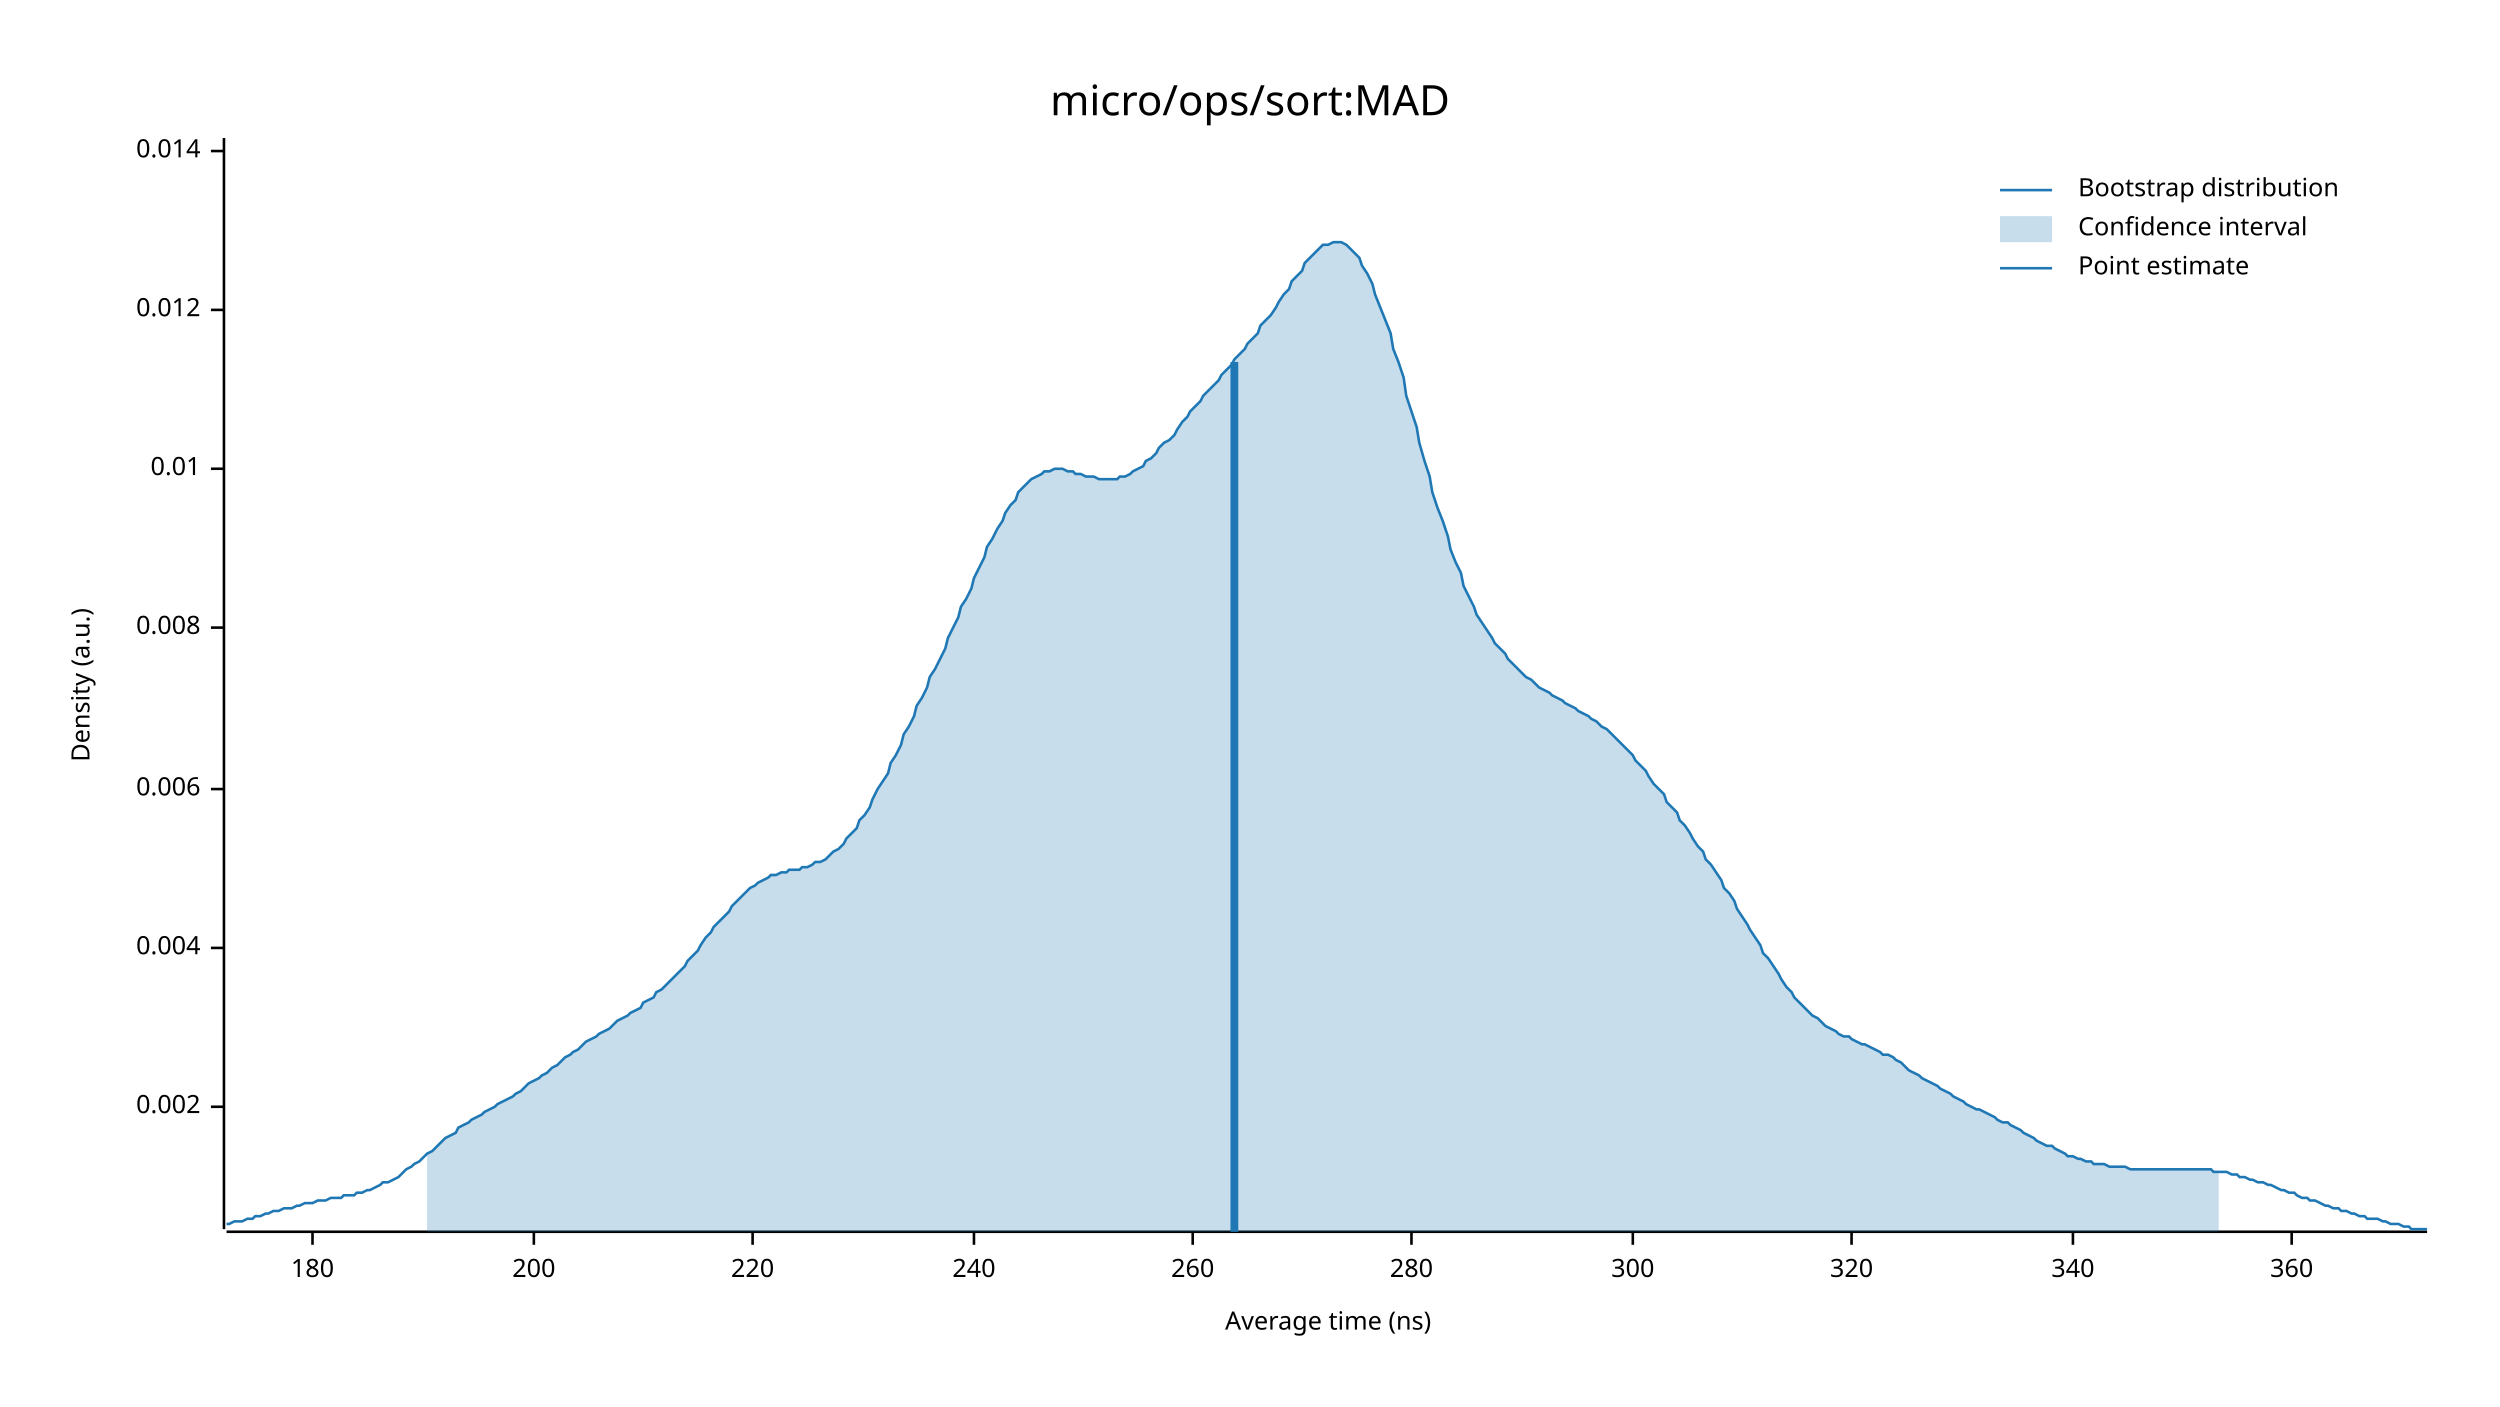
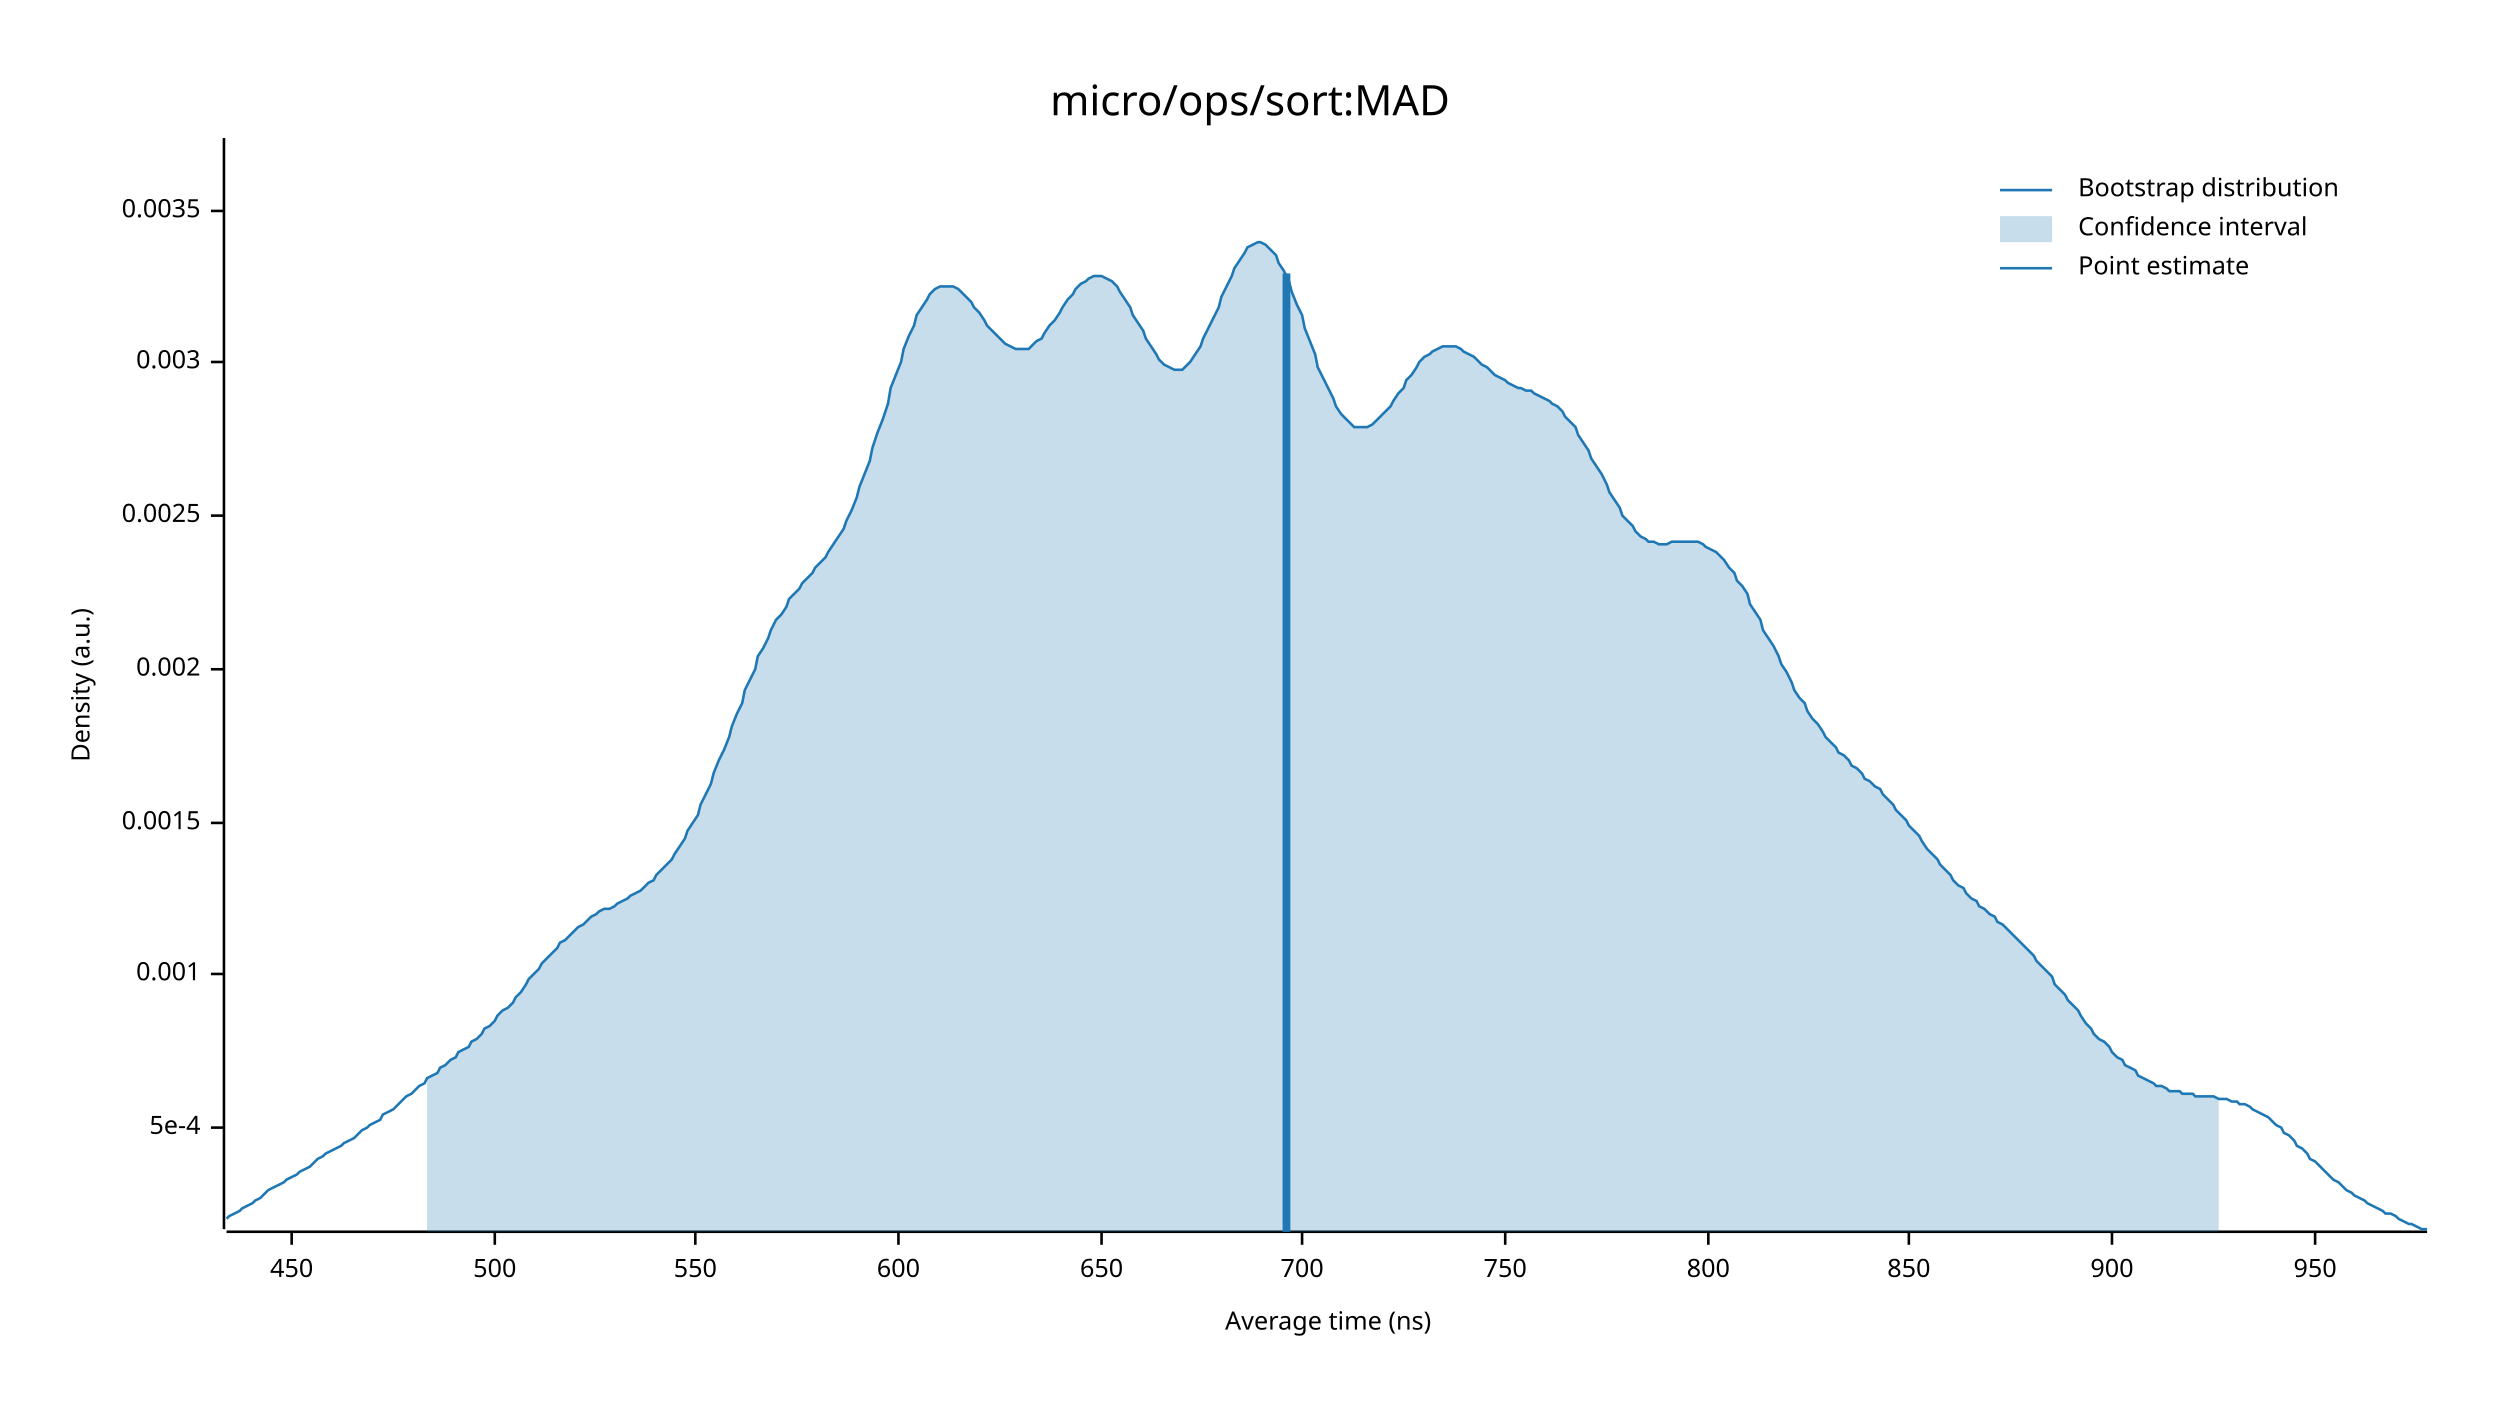
<svg xmlns="http://www.w3.org/2000/svg" width="960" height="540" viewBox="0 0 960 540">
  <text x="480" y="32" dy="0.76em" text-anchor="middle" font-family="sans-serif" font-size="16.129" opacity="1" fill="#000000">
micro/ops/sort:MAD
</text>
  <text x="27" y="263" dy="0.76em" text-anchor="middle" font-family="sans-serif" font-size="9.677" opacity="1" fill="#000000" transform="rotate(270, 27, 263)">
Density (a.u.)
</text>
  <text x="510" y="513" dy="-0.5ex" text-anchor="middle" font-family="sans-serif" font-size="9.677" opacity="1" fill="#000000">
Average time (ns)
</text>
  <polyline fill="none" opacity="1" stroke="#000000" stroke-width="1" points="86,53 86,472 " />
-   <text x="77" y="425" dy="0.5ex" text-anchor="end" font-family="sans-serif" font-size="9.677" opacity="1" fill="#000000">
+   <text x="77" y="433" dy="0.5ex" text-anchor="end" font-family="sans-serif" font-size="9.677" opacity="1" fill="#000000">
+ 5e-4
+ </text>
+   <polyline fill="none" opacity="1" stroke="#000000" stroke-width="1" points="81,433 86,433 " />
+   <text x="77" y="374" dy="0.5ex" text-anchor="end" font-family="sans-serif" font-size="9.677" opacity="1" fill="#000000">
+ 0.001
+ </text>
+   <polyline fill="none" opacity="1" stroke="#000000" stroke-width="1" points="81,374 86,374 " />
+   <text x="77" y="316" dy="0.5ex" text-anchor="end" font-family="sans-serif" font-size="9.677" opacity="1" fill="#000000">
+ 0.0015
+ </text>
+   <polyline fill="none" opacity="1" stroke="#000000" stroke-width="1" points="81,316 86,316 " />
+   <text x="77" y="257" dy="0.5ex" text-anchor="end" font-family="sans-serif" font-size="9.677" opacity="1" fill="#000000">
0.002
</text>
-   <polyline fill="none" opacity="1" stroke="#000000" stroke-width="1" points="81,425 86,425 " />
-   <text x="77" y="364" dy="0.5ex" text-anchor="end" font-family="sans-serif" font-size="9.677" opacity="1" fill="#000000">
- 0.004
+   <polyline fill="none" opacity="1" stroke="#000000" stroke-width="1" points="81,257 86,257 " />
+   <text x="77" y="198" dy="0.5ex" text-anchor="end" font-family="sans-serif" font-size="9.677" opacity="1" fill="#000000">
+ 0.0025
</text>
-   <polyline fill="none" opacity="1" stroke="#000000" stroke-width="1" points="81,364 86,364 " />
-   <text x="77" y="303" dy="0.5ex" text-anchor="end" font-family="sans-serif" font-size="9.677" opacity="1" fill="#000000">
- 0.006
+   <polyline fill="none" opacity="1" stroke="#000000" stroke-width="1" points="81,198 86,198 " />
+   <text x="77" y="139" dy="0.5ex" text-anchor="end" font-family="sans-serif" font-size="9.677" opacity="1" fill="#000000">
+ 0.003
</text>
-   <polyline fill="none" opacity="1" stroke="#000000" stroke-width="1" points="81,303 86,303 " />
-   <text x="77" y="241" dy="0.5ex" text-anchor="end" font-family="sans-serif" font-size="9.677" opacity="1" fill="#000000">
- 0.008
+   <polyline fill="none" opacity="1" stroke="#000000" stroke-width="1" points="81,139 86,139 " />
+   <text x="77" y="81" dy="0.5ex" text-anchor="end" font-family="sans-serif" font-size="9.677" opacity="1" fill="#000000">
+ 0.0035
</text>
-   <polyline fill="none" opacity="1" stroke="#000000" stroke-width="1" points="81,241 86,241 " />
-   <text x="77" y="180" dy="0.5ex" text-anchor="end" font-family="sans-serif" font-size="9.677" opacity="1" fill="#000000">
- 0.01
+   <polyline fill="none" opacity="1" stroke="#000000" stroke-width="1" points="81,81 86,81 " />
+   <polyline fill="none" opacity="1" stroke="#000000" stroke-width="1" points="87,473 932,473 " />
+   <text x="112" y="483" dy="0.76em" text-anchor="middle" font-family="sans-serif" font-size="9.677" opacity="1" fill="#000000">
+ 450
</text>
-   <polyline fill="none" opacity="1" stroke="#000000" stroke-width="1" points="81,180 86,180 " />
-   <text x="77" y="119" dy="0.5ex" text-anchor="end" font-family="sans-serif" font-size="9.677" opacity="1" fill="#000000">
- 0.012
+   <polyline fill="none" opacity="1" stroke="#000000" stroke-width="1" points="112,473 112,478 " />
+   <text x="190" y="483" dy="0.76em" text-anchor="middle" font-family="sans-serif" font-size="9.677" opacity="1" fill="#000000">
+ 500
</text>
-   <polyline fill="none" opacity="1" stroke="#000000" stroke-width="1" points="81,119 86,119 " />
-   <text x="77" y="58" dy="0.5ex" text-anchor="end" font-family="sans-serif" font-size="9.677" opacity="1" fill="#000000">
- 0.014
+   <polyline fill="none" opacity="1" stroke="#000000" stroke-width="1" points="190,473 190,478 " />
+   <text x="267" y="483" dy="0.76em" text-anchor="middle" font-family="sans-serif" font-size="9.677" opacity="1" fill="#000000">
+ 550
</text>
-   <polyline fill="none" opacity="1" stroke="#000000" stroke-width="1" points="81,58 86,58 " />
-   <polyline fill="none" opacity="1" stroke="#000000" stroke-width="1" points="87,473 932,473 " />
-   <text x="120" y="483" dy="0.76em" text-anchor="middle" font-family="sans-serif" font-size="9.677" opacity="1" fill="#000000">
- 180
+   <polyline fill="none" opacity="1" stroke="#000000" stroke-width="1" points="267,473 267,478 " />
+   <text x="345" y="483" dy="0.76em" text-anchor="middle" font-family="sans-serif" font-size="9.677" opacity="1" fill="#000000">
+ 600
</text>
-   <polyline fill="none" opacity="1" stroke="#000000" stroke-width="1" points="120,473 120,478 " />
-   <text x="205" y="483" dy="0.76em" text-anchor="middle" font-family="sans-serif" font-size="9.677" opacity="1" fill="#000000">
- 200
+   <polyline fill="none" opacity="1" stroke="#000000" stroke-width="1" points="345,473 345,478 " />
+   <text x="423" y="483" dy="0.76em" text-anchor="middle" font-family="sans-serif" font-size="9.677" opacity="1" fill="#000000">
+ 650
</text>
-   <polyline fill="none" opacity="1" stroke="#000000" stroke-width="1" points="205,473 205,478 " />
-   <text x="289" y="483" dy="0.76em" text-anchor="middle" font-family="sans-serif" font-size="9.677" opacity="1" fill="#000000">
- 220
+   <polyline fill="none" opacity="1" stroke="#000000" stroke-width="1" points="423,473 423,478 " />
+   <text x="500" y="483" dy="0.76em" text-anchor="middle" font-family="sans-serif" font-size="9.677" opacity="1" fill="#000000">
+ 700
</text>
-   <polyline fill="none" opacity="1" stroke="#000000" stroke-width="1" points="289,473 289,478 " />
-   <text x="374" y="483" dy="0.76em" text-anchor="middle" font-family="sans-serif" font-size="9.677" opacity="1" fill="#000000">
- 240
+   <polyline fill="none" opacity="1" stroke="#000000" stroke-width="1" points="500,473 500,478 " />
+   <text x="578" y="483" dy="0.76em" text-anchor="middle" font-family="sans-serif" font-size="9.677" opacity="1" fill="#000000">
+ 750
</text>
-   <polyline fill="none" opacity="1" stroke="#000000" stroke-width="1" points="374,473 374,478 " />
-   <text x="458" y="483" dy="0.76em" text-anchor="middle" font-family="sans-serif" font-size="9.677" opacity="1" fill="#000000">
- 260
+   <polyline fill="none" opacity="1" stroke="#000000" stroke-width="1" points="578,473 578,478 " />
+   <text x="656" y="483" dy="0.76em" text-anchor="middle" font-family="sans-serif" font-size="9.677" opacity="1" fill="#000000">
+ 800
</text>
-   <polyline fill="none" opacity="1" stroke="#000000" stroke-width="1" points="458,473 458,478 " />
-   <text x="542" y="483" dy="0.76em" text-anchor="middle" font-family="sans-serif" font-size="9.677" opacity="1" fill="#000000">
- 280
+   <polyline fill="none" opacity="1" stroke="#000000" stroke-width="1" points="656,473 656,478 " />
+   <text x="733" y="483" dy="0.76em" text-anchor="middle" font-family="sans-serif" font-size="9.677" opacity="1" fill="#000000">
+ 850
</text>
-   <polyline fill="none" opacity="1" stroke="#000000" stroke-width="1" points="542,473 542,478 " />
-   <text x="627" y="483" dy="0.76em" text-anchor="middle" font-family="sans-serif" font-size="9.677" opacity="1" fill="#000000">
- 300
+   <polyline fill="none" opacity="1" stroke="#000000" stroke-width="1" points="733,473 733,478 " />
+   <text x="811" y="483" dy="0.76em" text-anchor="middle" font-family="sans-serif" font-size="9.677" opacity="1" fill="#000000">
+ 900
</text>
-   <polyline fill="none" opacity="1" stroke="#000000" stroke-width="1" points="627,473 627,478 " />
-   <text x="711" y="483" dy="0.76em" text-anchor="middle" font-family="sans-serif" font-size="9.677" opacity="1" fill="#000000">
- 320
+   <polyline fill="none" opacity="1" stroke="#000000" stroke-width="1" points="811,473 811,478 " />
+   <text x="889" y="483" dy="0.76em" text-anchor="middle" font-family="sans-serif" font-size="9.677" opacity="1" fill="#000000">
+ 950
</text>
-   <polyline fill="none" opacity="1" stroke="#000000" stroke-width="1" points="711,473 711,478 " />
-   <text x="796" y="483" dy="0.76em" text-anchor="middle" font-family="sans-serif" font-size="9.677" opacity="1" fill="#000000">
- 340
- </text>
-   <polyline fill="none" opacity="1" stroke="#000000" stroke-width="1" points="796,473 796,478 " />
-   <text x="880" y="483" dy="0.76em" text-anchor="middle" font-family="sans-serif" font-size="9.677" opacity="1" fill="#000000">
- 360
- </text>
-   <polyline fill="none" opacity="1" stroke="#000000" stroke-width="1" points="880,473 880,478 " />
-   <polyline fill="none" opacity="1" stroke="#1F78B4" stroke-width="1" points="87,470 88,470 90,469 92,469 93,469 95,468 97,468 98,467 100,467 102,466 103,466 105,465 107,465 109,464 110,464 112,464 114,463 115,463 117,462 119,462 120,462 122,461 124,461 125,461 127,460 129,460 131,460 132,459 134,459 136,459 137,458 139,458 141,457 142,457 144,456 146,455 147,454 149,454 151,453 153,452 154,451 156,449 158,448 159,447 161,446 163,444 164,443 166,442 168,440 169,439 171,437 173,436 175,435 176,433 178,432 180,431 181,430 183,429 185,428 186,427 188,426 190,425 191,424 193,423 195,422 197,421 198,420 200,419 202,417 203,416 205,415 207,414 208,413 210,412 212,410 214,409 215,408 217,406 219,405 220,404 222,403 224,401 225,400 227,399 229,398 230,397 232,396 234,395 236,393 237,392 239,391 241,390 242,389 244,388 246,387 247,385 249,384 251,383 252,381 254,380 256,378 258,376 259,375 261,373 263,371 264,369 266,367 268,365 269,363 271,360 273,358 274,356 276,354 278,352 280,350 281,348 283,346 285,344 286,343 288,341 290,340 291,339 293,338 295,337 296,336 298,336 300,335 302,335 303,334 305,334 307,334 308,333 310,333 312,332 313,331 315,331 317,330 318,329 320,327 322,326 324,324 325,322 327,320 329,318 330,315 332,313 334,310 335,307 337,303 339,300 341,297 342,293 344,290 346,286 347,282 349,279 351,275 352,271 354,268 356,264 357,260 359,257 361,253 363,249 364,245 366,241 368,237 369,233 371,230 373,226 374,222 376,218 378,214 379,210 381,207 383,203 385,200 386,197 388,194 390,192 391,189 393,187 395,185 396,184 398,183 400,182 401,181 403,181 405,180 407,180 408,180 410,181 412,181 413,182 415,182 417,183 418,183 420,183 422,184 423,184 425,184 427,184 429,184 430,183 432,183 434,182 435,181 437,180 439,179 440,177 442,176 444,174 445,172 447,170 449,169 451,167 452,165 454,162 456,160 457,158 459,156 461,154 462,152 464,150 466,148 468,146 469,144 471,142 473,140 474,138 476,136 478,134 479,132 481,130 483,128 484,125 486,123 488,121 490,118 491,116 493,113 495,111 496,108 498,106 500,104 501,101 503,99 505,97 506,96 508,94 510,94 512,93 513,93 515,93 517,94 518,95 520,97 522,99 523,102 525,105 527,109 528,113 530,118 532,123 534,128 535,134 537,139 539,145 540,152 542,158 544,164 545,170 547,177 549,183 550,189 552,195 554,200 556,206 557,211 559,216 561,220 562,225 564,229 566,233 567,236 569,239 571,242 573,245 574,247 576,249 578,251 579,253 581,255 583,257 584,258 586,260 588,261 589,262 591,264 593,265 595,266 596,267 598,268 600,269 601,270 603,271 605,272 606,273 608,274 610,275 611,276 613,277 615,279 617,280 618,281 620,283 622,285 623,286 625,288 627,290 628,292 630,294 632,296 633,298 635,301 637,303 639,305 640,308 642,310 644,312 645,315 647,317 649,320 650,322 652,325 654,327 655,330 657,332 659,335 661,338 662,341 664,343 666,346 667,349 669,352 671,355 672,357 674,360 676,363 677,366 679,368 681,371 683,374 684,376 686,379 688,381 689,383 691,385 693,387 694,388 696,390 698,391 700,393 701,394 703,395 705,396 706,397 708,398 710,398 711,399 713,400 715,401 716,401 718,402 720,403 722,404 723,405 725,405 727,406 728,407 730,408 732,410 733,411 735,412 737,413 738,414 740,415 742,416 744,417 745,418 747,419 749,420 750,421 752,422 754,423 755,424 757,425 759,426 760,426 762,427 764,428 766,429 767,430 769,431 771,431 772,432 774,433 776,434 777,435 779,436 781,437 782,438 784,439 786,440 788,440 789,441 791,442 793,443 794,444 796,444 798,445 799,445 801,446 803,446 804,447 806,447 808,447 810,448 811,448 813,448 815,448 816,448 818,449 820,449 821,449 823,449 825,449 827,449 828,449 830,449 832,449 833,449 835,449 837,449 838,449 840,449 842,449 843,449 845,449 847,449 849,449 850,450 852,450 854,450 855,450 857,451 859,451 860,452 862,452 864,453 865,453 867,454 869,454 871,455 872,455 874,456 876,457 877,457 879,458 881,458 882,459 884,460 886,460 887,461 889,461 891,462 893,463 894,463 896,464 898,464 899,465 901,465 903,466 904,466 906,467 908,467 909,468 911,468 913,468 915,469 916,469 918,470 920,470 921,470 923,471 925,471 926,472 928,472 930,472 932,472 " />
-   <polygon opacity="0.25" fill="#1F78B4" points="164,443 166,442 168,440 169,439 171,437 173,436 175,435 176,433 178,432 180,431 181,430 183,429 185,428 186,427 188,426 190,425 191,424 193,423 195,422 197,421 198,420 200,419 202,417 203,416 205,415 207,414 208,413 210,412 212,410 214,409 215,408 217,406 219,405 220,404 222,403 224,401 225,400 227,399 229,398 230,397 232,396 234,395 236,393 237,392 239,391 241,390 242,389 244,388 246,387 247,385 249,384 251,383 252,381 254,380 256,378 258,376 259,375 261,373 263,371 264,369 266,367 268,365 269,363 271,360 273,358 274,356 276,354 278,352 280,350 281,348 283,346 285,344 286,343 288,341 290,340 291,339 293,338 295,337 296,336 298,336 300,335 302,335 303,334 305,334 307,334 308,333 310,333 312,332 313,331 315,331 317,330 318,329 320,327 322,326 324,324 325,322 327,320 329,318 330,315 332,313 334,310 335,307 337,303 339,300 341,297 342,293 344,290 346,286 347,282 349,279 351,275 352,271 354,268 356,264 357,260 359,257 361,253 363,249 364,245 366,241 368,237 369,233 371,230 373,226 374,222 376,218 378,214 379,210 381,207 383,203 385,200 386,197 388,194 390,192 391,189 393,187 395,185 396,184 398,183 400,182 401,181 403,181 405,180 407,180 408,180 410,181 412,181 413,182 415,182 417,183 418,183 420,183 422,184 423,184 425,184 427,184 429,184 430,183 432,183 434,182 435,181 437,180 439,179 440,177 442,176 444,174 445,172 447,170 449,169 451,167 452,165 454,162 456,160 457,158 459,156 461,154 462,152 464,150 466,148 468,146 469,144 471,142 473,140 474,138 476,136 478,134 479,132 481,130 483,128 484,125 486,123 488,121 490,118 491,116 493,113 495,111 496,108 498,106 500,104 501,101 503,99 505,97 506,96 508,94 510,94 512,93 513,93 515,93 517,94 518,95 520,97 522,99 523,102 525,105 527,109 528,113 530,118 532,123 534,128 535,134 537,139 539,145 540,152 542,158 544,164 545,170 547,177 549,183 550,189 552,195 554,200 556,206 557,211 559,216 561,220 562,225 564,229 566,233 567,236 569,239 571,242 573,245 574,247 576,249 578,251 579,253 581,255 583,257 584,258 586,260 588,261 589,262 591,264 593,265 595,266 596,267 598,268 600,269 601,270 603,271 605,272 606,273 608,274 610,275 611,276 613,277 615,279 617,280 618,281 620,283 622,285 623,286 625,288 627,290 628,292 630,294 632,296 633,298 635,301 637,303 639,305 640,308 642,310 644,312 645,315 647,317 649,320 650,322 652,325 654,327 655,330 657,332 659,335 661,338 662,341 664,343 666,346 667,349 669,352 671,355 672,357 674,360 676,363 677,366 679,368 681,371 683,374 684,376 686,379 688,381 689,383 691,385 693,387 694,388 696,390 698,391 700,393 701,394 703,395 705,396 706,397 708,398 710,398 711,399 713,400 715,401 716,401 718,402 720,403 722,404 723,405 725,405 727,406 728,407 730,408 732,410 733,411 735,412 737,413 738,414 740,415 742,416 744,417 745,418 747,419 749,420 750,421 752,422 754,423 755,424 757,425 759,426 760,426 762,427 764,428 766,429 767,430 769,431 771,431 772,432 774,433 776,434 777,435 779,436 781,437 782,438 784,439 786,440 788,440 789,441 791,442 793,443 794,444 796,444 798,445 799,445 801,446 803,446 804,447 806,447 808,447 810,448 811,448 813,448 815,448 816,448 818,449 820,449 821,449 823,449 825,449 827,449 828,449 830,449 832,449 833,449 835,449 837,449 838,449 840,449 842,449 843,449 845,449 847,449 849,449 850,450 852,450 852,473 164,473 " />
-   <polyline fill="none" opacity="1" stroke="#1F78B4" stroke-width="3" points="474,473 474,139 " />
+   <polyline fill="none" opacity="1" stroke="#000000" stroke-width="1" points="889,473 889,478 " />
+   <polyline fill="none" opacity="1" stroke="#1F78B4" stroke-width="1" points="87,468 88,467 90,466 92,465 93,464 95,463 97,462 98,461 100,460 102,458 103,457 105,456 107,455 109,454 110,453 112,452 114,451 115,450 117,449 119,448 120,447 122,445 124,444 125,443 127,442 129,441 131,440 132,439 134,438 136,437 137,436 139,434 141,433 142,432 144,431 146,430 147,428 149,427 151,426 153,424 154,423 156,421 158,420 159,419 161,417 163,416 164,414 166,413 168,412 169,410 171,409 173,407 175,406 176,404 178,403 180,402 181,400 183,399 185,397 186,395 188,394 190,392 191,390 193,388 195,387 197,385 198,383 200,381 202,378 203,376 205,374 207,372 208,370 210,368 212,366 214,364 215,362 217,361 219,359 220,358 222,356 224,355 225,354 227,352 229,351 230,350 232,349 234,349 236,348 237,347 239,346 241,345 242,344 244,343 246,342 247,341 249,339 251,338 252,336 254,334 256,332 258,330 259,328 261,325 263,322 264,319 266,316 268,313 269,309 271,305 273,301 274,297 276,292 278,288 280,283 281,279 283,274 285,270 286,265 288,261 290,257 291,252 293,249 295,245 296,242 298,238 300,236 302,233 303,230 305,228 307,226 308,224 310,222 312,220 313,218 315,216 317,214 318,212 320,209 322,206 324,203 325,200 327,196 329,191 330,187 332,182 334,177 335,172 337,166 339,161 341,155 342,149 344,144 346,139 347,134 349,129 351,125 352,121 354,118 356,115 357,113 359,111 361,110 363,110 364,110 366,110 368,111 369,112 371,114 373,116 374,118 376,120 378,123 379,125 381,127 383,129 385,131 386,132 388,133 390,134 391,134 393,134 395,134 396,133 398,131 400,130 401,128 403,125 405,123 407,120 408,118 410,115 412,113 413,111 415,109 417,108 418,107 420,106 422,106 423,106 425,107 427,108 429,110 430,112 432,115 434,118 435,121 437,124 439,127 440,130 442,133 444,136 445,138 447,140 449,141 451,142 452,142 454,142 456,140 457,139 459,136 461,133 462,130 464,126 466,122 468,118 469,114 471,110 473,106 474,103 476,100 478,97 479,95 481,94 483,93 484,93 486,94 488,96 490,98 491,101 493,104 495,108 496,112 498,117 500,121 501,126 503,131 505,136 506,141 508,145 510,149 512,153 513,156 515,159 517,161 518,162 520,164 522,164 523,164 525,164 527,163 528,162 530,160 532,158 534,156 535,154 537,151 539,149 540,146 542,144 544,141 545,139 547,137 549,136 550,135 552,134 554,133 556,133 557,133 559,133 561,134 562,135 564,136 566,137 567,138 569,140 571,141 573,143 574,144 576,145 578,146 579,147 581,148 583,149 584,149 586,150 588,150 589,151 591,152 593,153 595,154 596,155 598,156 600,158 601,160 603,162 605,164 606,167 608,170 610,173 611,176 613,179 615,182 617,186 618,189 620,192 622,195 623,198 625,200 627,202 628,204 630,206 632,207 633,208 635,208 637,209 639,209 640,209 642,208 644,208 645,208 647,208 649,208 650,208 652,208 654,209 655,210 657,211 659,212 661,214 662,215 664,218 666,220 667,223 669,225 671,228 672,232 674,235 676,238 677,242 679,245 681,248 683,252 684,255 686,258 688,262 689,265 691,268 693,270 694,273 696,276 698,278 700,281 701,283 703,285 705,287 706,289 708,290 710,292 711,294 713,295 715,297 716,299 718,300 720,302 722,303 723,305 725,307 727,309 728,311 730,313 732,315 733,317 735,319 737,321 738,323 740,326 742,328 744,330 745,332 747,334 749,336 750,338 752,340 754,341 755,343 757,345 759,346 760,348 762,349 764,351 766,352 767,354 769,355 771,357 772,358 774,360 776,362 777,363 779,365 781,367 782,369 784,371 786,373 788,375 789,378 791,380 793,382 794,384 796,386 798,388 799,390 801,393 803,395 804,397 806,399 808,400 810,402 811,404 813,406 815,407 816,409 818,410 820,411 821,413 823,414 825,415 827,416 828,417 830,417 832,418 833,419 835,419 837,419 838,420 840,420 842,420 843,421 845,421 847,421 849,421 850,421 852,422 854,422 855,422 857,423 859,423 860,424 862,424 864,425 865,426 867,427 869,428 871,429 872,430 874,432 876,433 877,435 879,436 881,438 882,440 884,441 886,443 887,445 889,446 891,448 893,450 894,451 896,453 898,454 899,455 901,457 903,458 904,459 906,460 908,461 909,462 911,463 913,464 915,465 916,466 918,466 920,467 921,468 923,469 925,470 926,470 928,471 930,472 932,472 " />
+   <polygon opacity="0.25" fill="#1F78B4" points="164,414 166,413 168,412 169,410 171,409 173,407 175,406 176,404 178,403 180,402 181,400 183,399 185,397 186,395 188,394 190,392 191,390 193,388 195,387 197,385 198,383 200,381 202,378 203,376 205,374 207,372 208,370 210,368 212,366 214,364 215,362 217,361 219,359 220,358 222,356 224,355 225,354 227,352 229,351 230,350 232,349 234,349 236,348 237,347 239,346 241,345 242,344 244,343 246,342 247,341 249,339 251,338 252,336 254,334 256,332 258,330 259,328 261,325 263,322 264,319 266,316 268,313 269,309 271,305 273,301 274,297 276,292 278,288 280,283 281,279 283,274 285,270 286,265 288,261 290,257 291,252 293,249 295,245 296,242 298,238 300,236 302,233 303,230 305,228 307,226 308,224 310,222 312,220 313,218 315,216 317,214 318,212 320,209 322,206 324,203 325,200 327,196 329,191 330,187 332,182 334,177 335,172 337,166 339,161 341,155 342,149 344,144 346,139 347,134 349,129 351,125 352,121 354,118 356,115 357,113 359,111 361,110 363,110 364,110 366,110 368,111 369,112 371,114 373,116 374,118 376,120 378,123 379,125 381,127 383,129 385,131 386,132 388,133 390,134 391,134 393,134 395,134 396,133 398,131 400,130 401,128 403,125 405,123 407,120 408,118 410,115 412,113 413,111 415,109 417,108 418,107 420,106 422,106 423,106 425,107 427,108 429,110 430,112 432,115 434,118 435,121 437,124 439,127 440,130 442,133 444,136 445,138 447,140 449,141 451,142 452,142 454,142 456,140 457,139 459,136 461,133 462,130 464,126 466,122 468,118 469,114 471,110 473,106 474,103 476,100 478,97 479,95 481,94 483,93 484,93 486,94 488,96 490,98 491,101 493,104 495,108 496,112 498,117 500,121 501,126 503,131 505,136 506,141 508,145 510,149 512,153 513,156 515,159 517,161 518,162 520,164 522,164 523,164 525,164 527,163 528,162 530,160 532,158 534,156 535,154 537,151 539,149 540,146 542,144 544,141 545,139 547,137 549,136 550,135 552,134 554,133 556,133 557,133 559,133 561,134 562,135 564,136 566,137 567,138 569,140 571,141 573,143 574,144 576,145 578,146 579,147 581,148 583,149 584,149 586,150 588,150 589,151 591,152 593,153 595,154 596,155 598,156 600,158 601,160 603,162 605,164 606,167 608,170 610,173 611,176 613,179 615,182 617,186 618,189 620,192 622,195 623,198 625,200 627,202 628,204 630,206 632,207 633,208 635,208 637,209 639,209 640,209 642,208 644,208 645,208 647,208 649,208 650,208 652,208 654,209 655,210 657,211 659,212 661,214 662,215 664,218 666,220 667,223 669,225 671,228 672,232 674,235 676,238 677,242 679,245 681,248 683,252 684,255 686,258 688,262 689,265 691,268 693,270 694,273 696,276 698,278 700,281 701,283 703,285 705,287 706,289 708,290 710,292 711,294 713,295 715,297 716,299 718,300 720,302 722,303 723,305 725,307 727,309 728,311 730,313 732,315 733,317 735,319 737,321 738,323 740,326 742,328 744,330 745,332 747,334 749,336 750,338 752,340 754,341 755,343 757,345 759,346 760,348 762,349 764,351 766,352 767,354 769,355 771,357 772,358 774,360 776,362 777,363 779,365 781,367 782,369 784,371 786,373 788,375 789,378 791,380 793,382 794,384 796,386 798,388 799,390 801,393 803,395 804,397 806,399 808,400 810,402 811,404 813,406 815,407 816,409 818,410 820,411 821,413 823,414 825,415 827,416 828,417 830,417 832,418 833,419 835,419 837,419 838,420 840,420 842,420 843,421 845,421 847,421 849,421 850,421 852,422 852,473 164,473 " />
+   <polyline fill="none" opacity="1" stroke="#1F78B4" stroke-width="3" points="494,473 494,105 " />
  <text x="798" y="68" dy="0.76em" text-anchor="start" font-family="sans-serif" font-size="9.677" opacity="1" fill="#000000">
Bootstrap distribution
</text>
  <text x="798" y="83" dy="0.76em" text-anchor="start" font-family="sans-serif" font-size="9.677" opacity="1" fill="#000000">
Confidence interval
</text>
  <text x="798" y="98" dy="0.76em" text-anchor="start" font-family="sans-serif" font-size="9.677" opacity="1" fill="#000000">
Point estimate
</text>
  <polyline fill="none" opacity="1" stroke="#1F78B4" stroke-width="1" points="768,73 788,73 " />
  <rect x="768" y="83" width="20" height="10" opacity="0.25" fill="#1F78B4" stroke="none" />
  <polyline fill="none" opacity="1" stroke="#1F78B4" stroke-width="1" points="768,103 788,103 " />
</svg>
